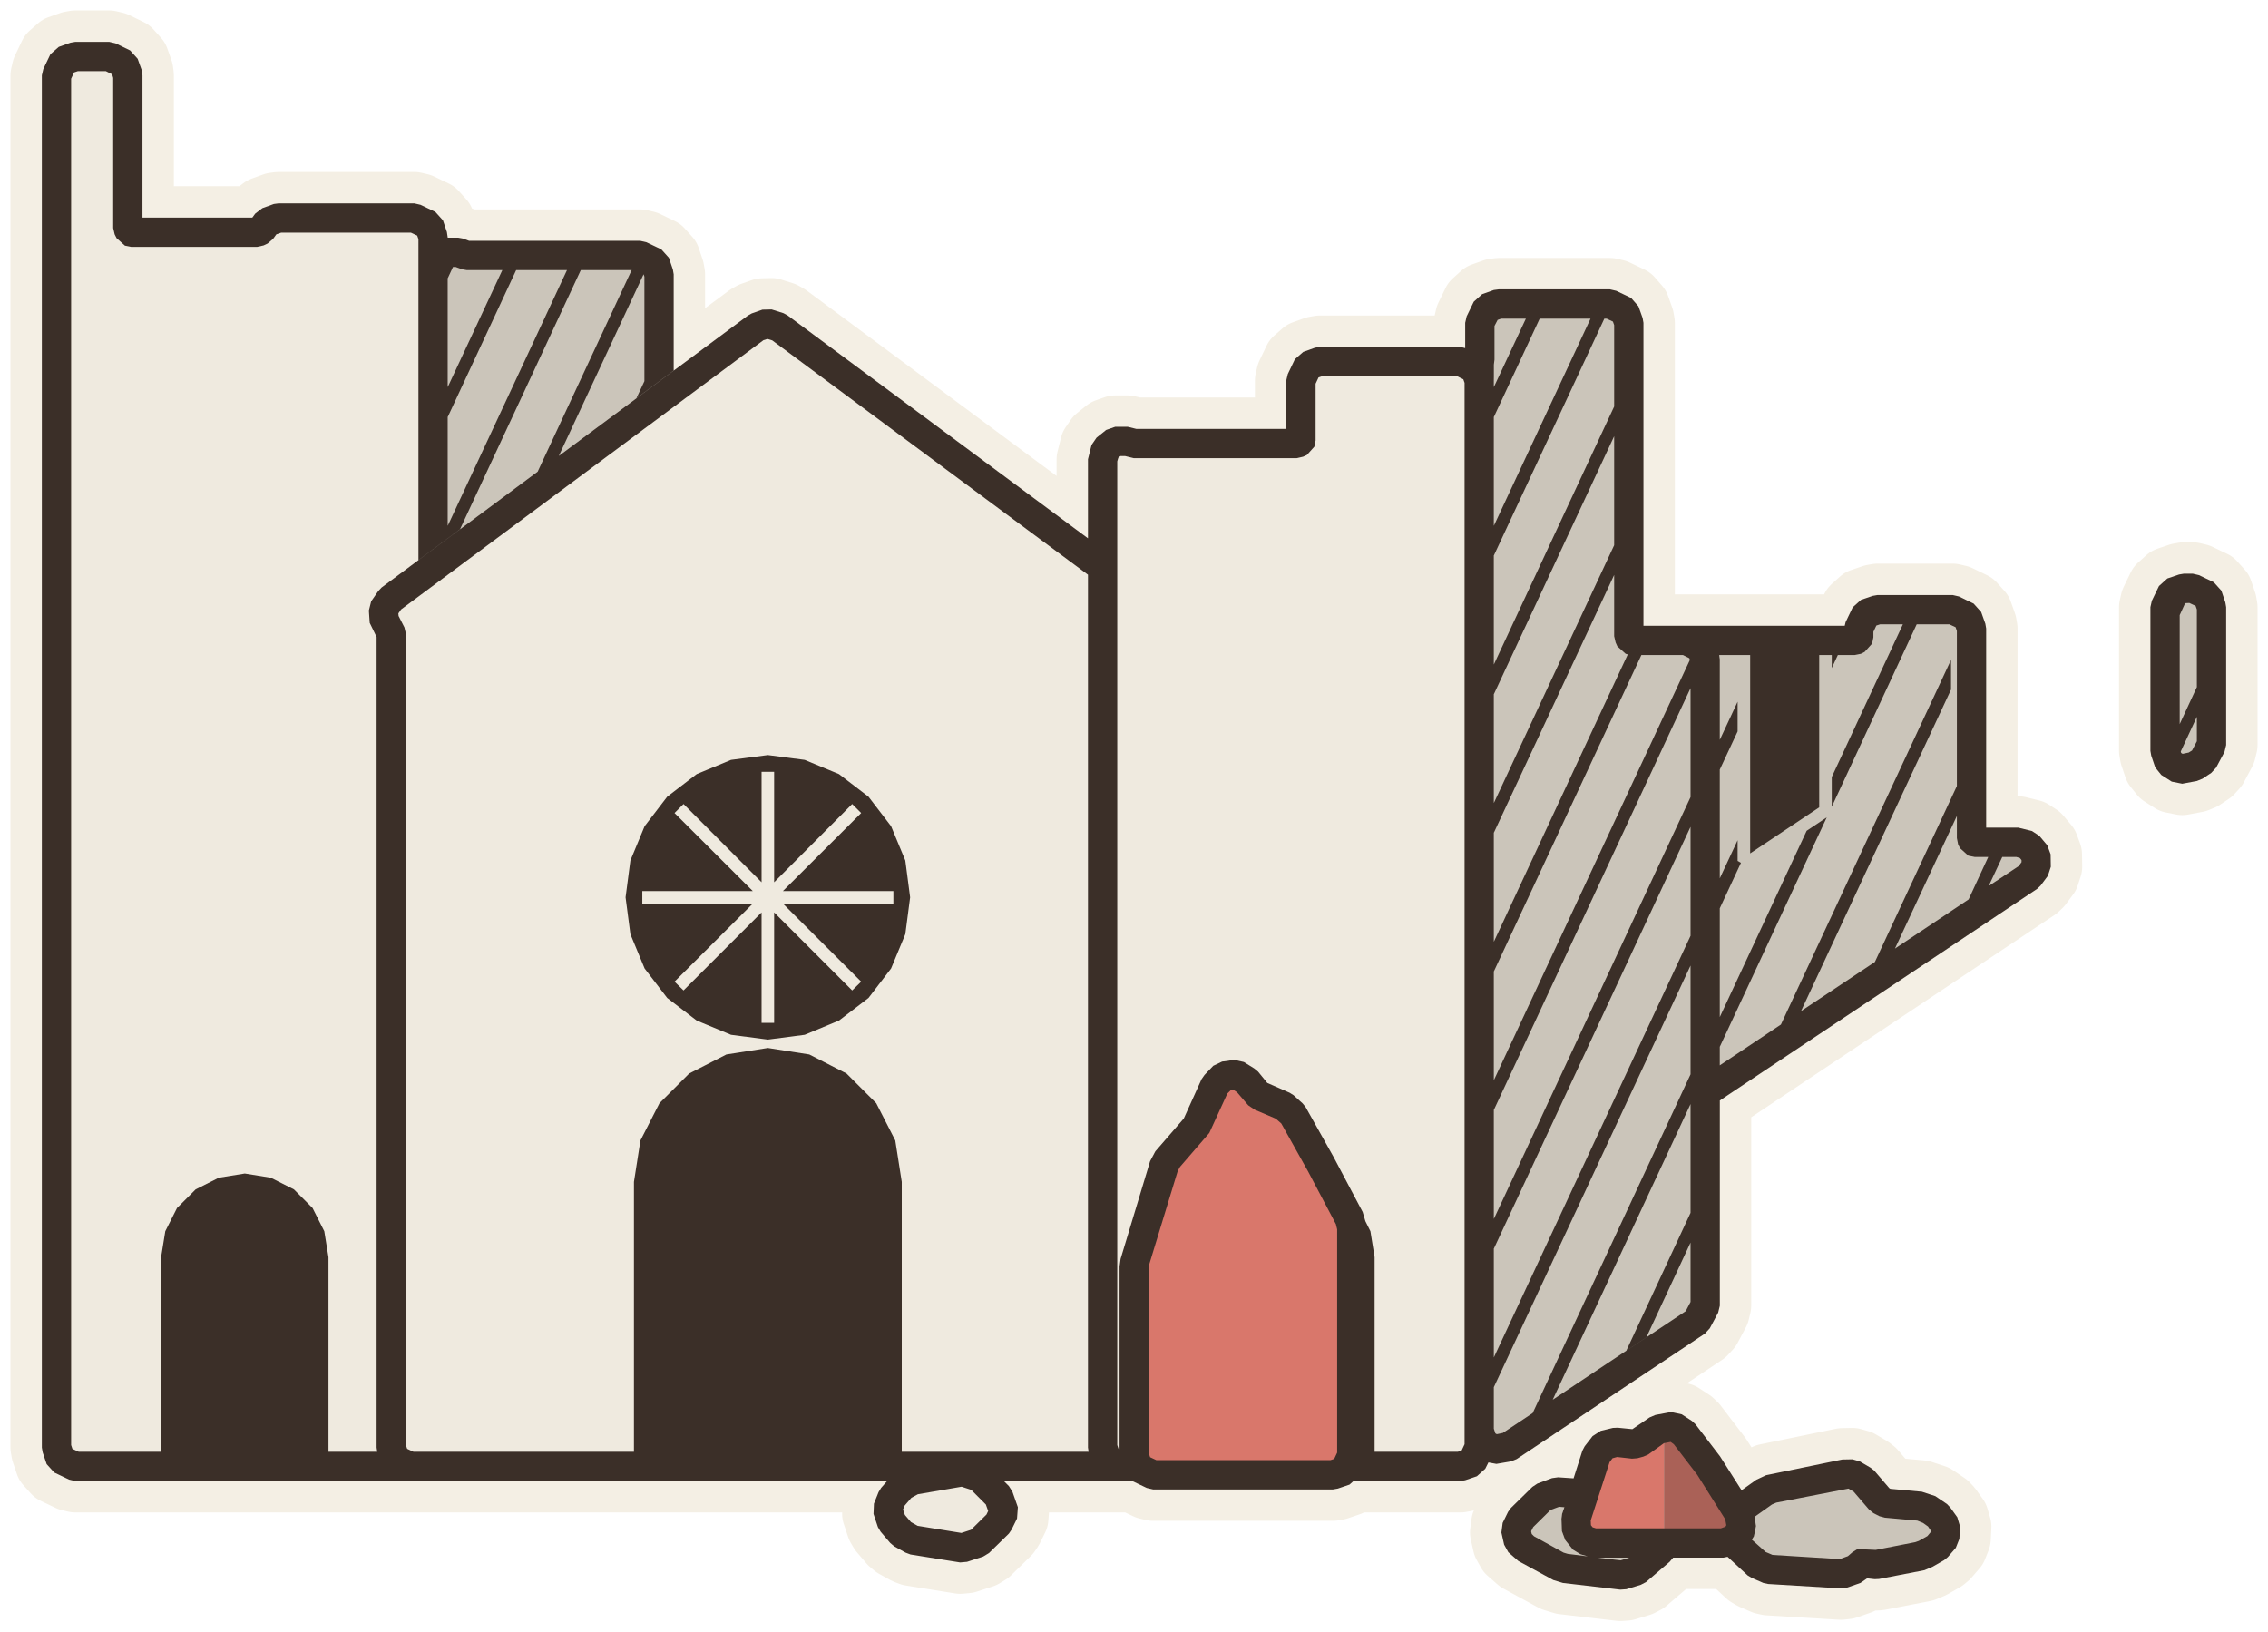
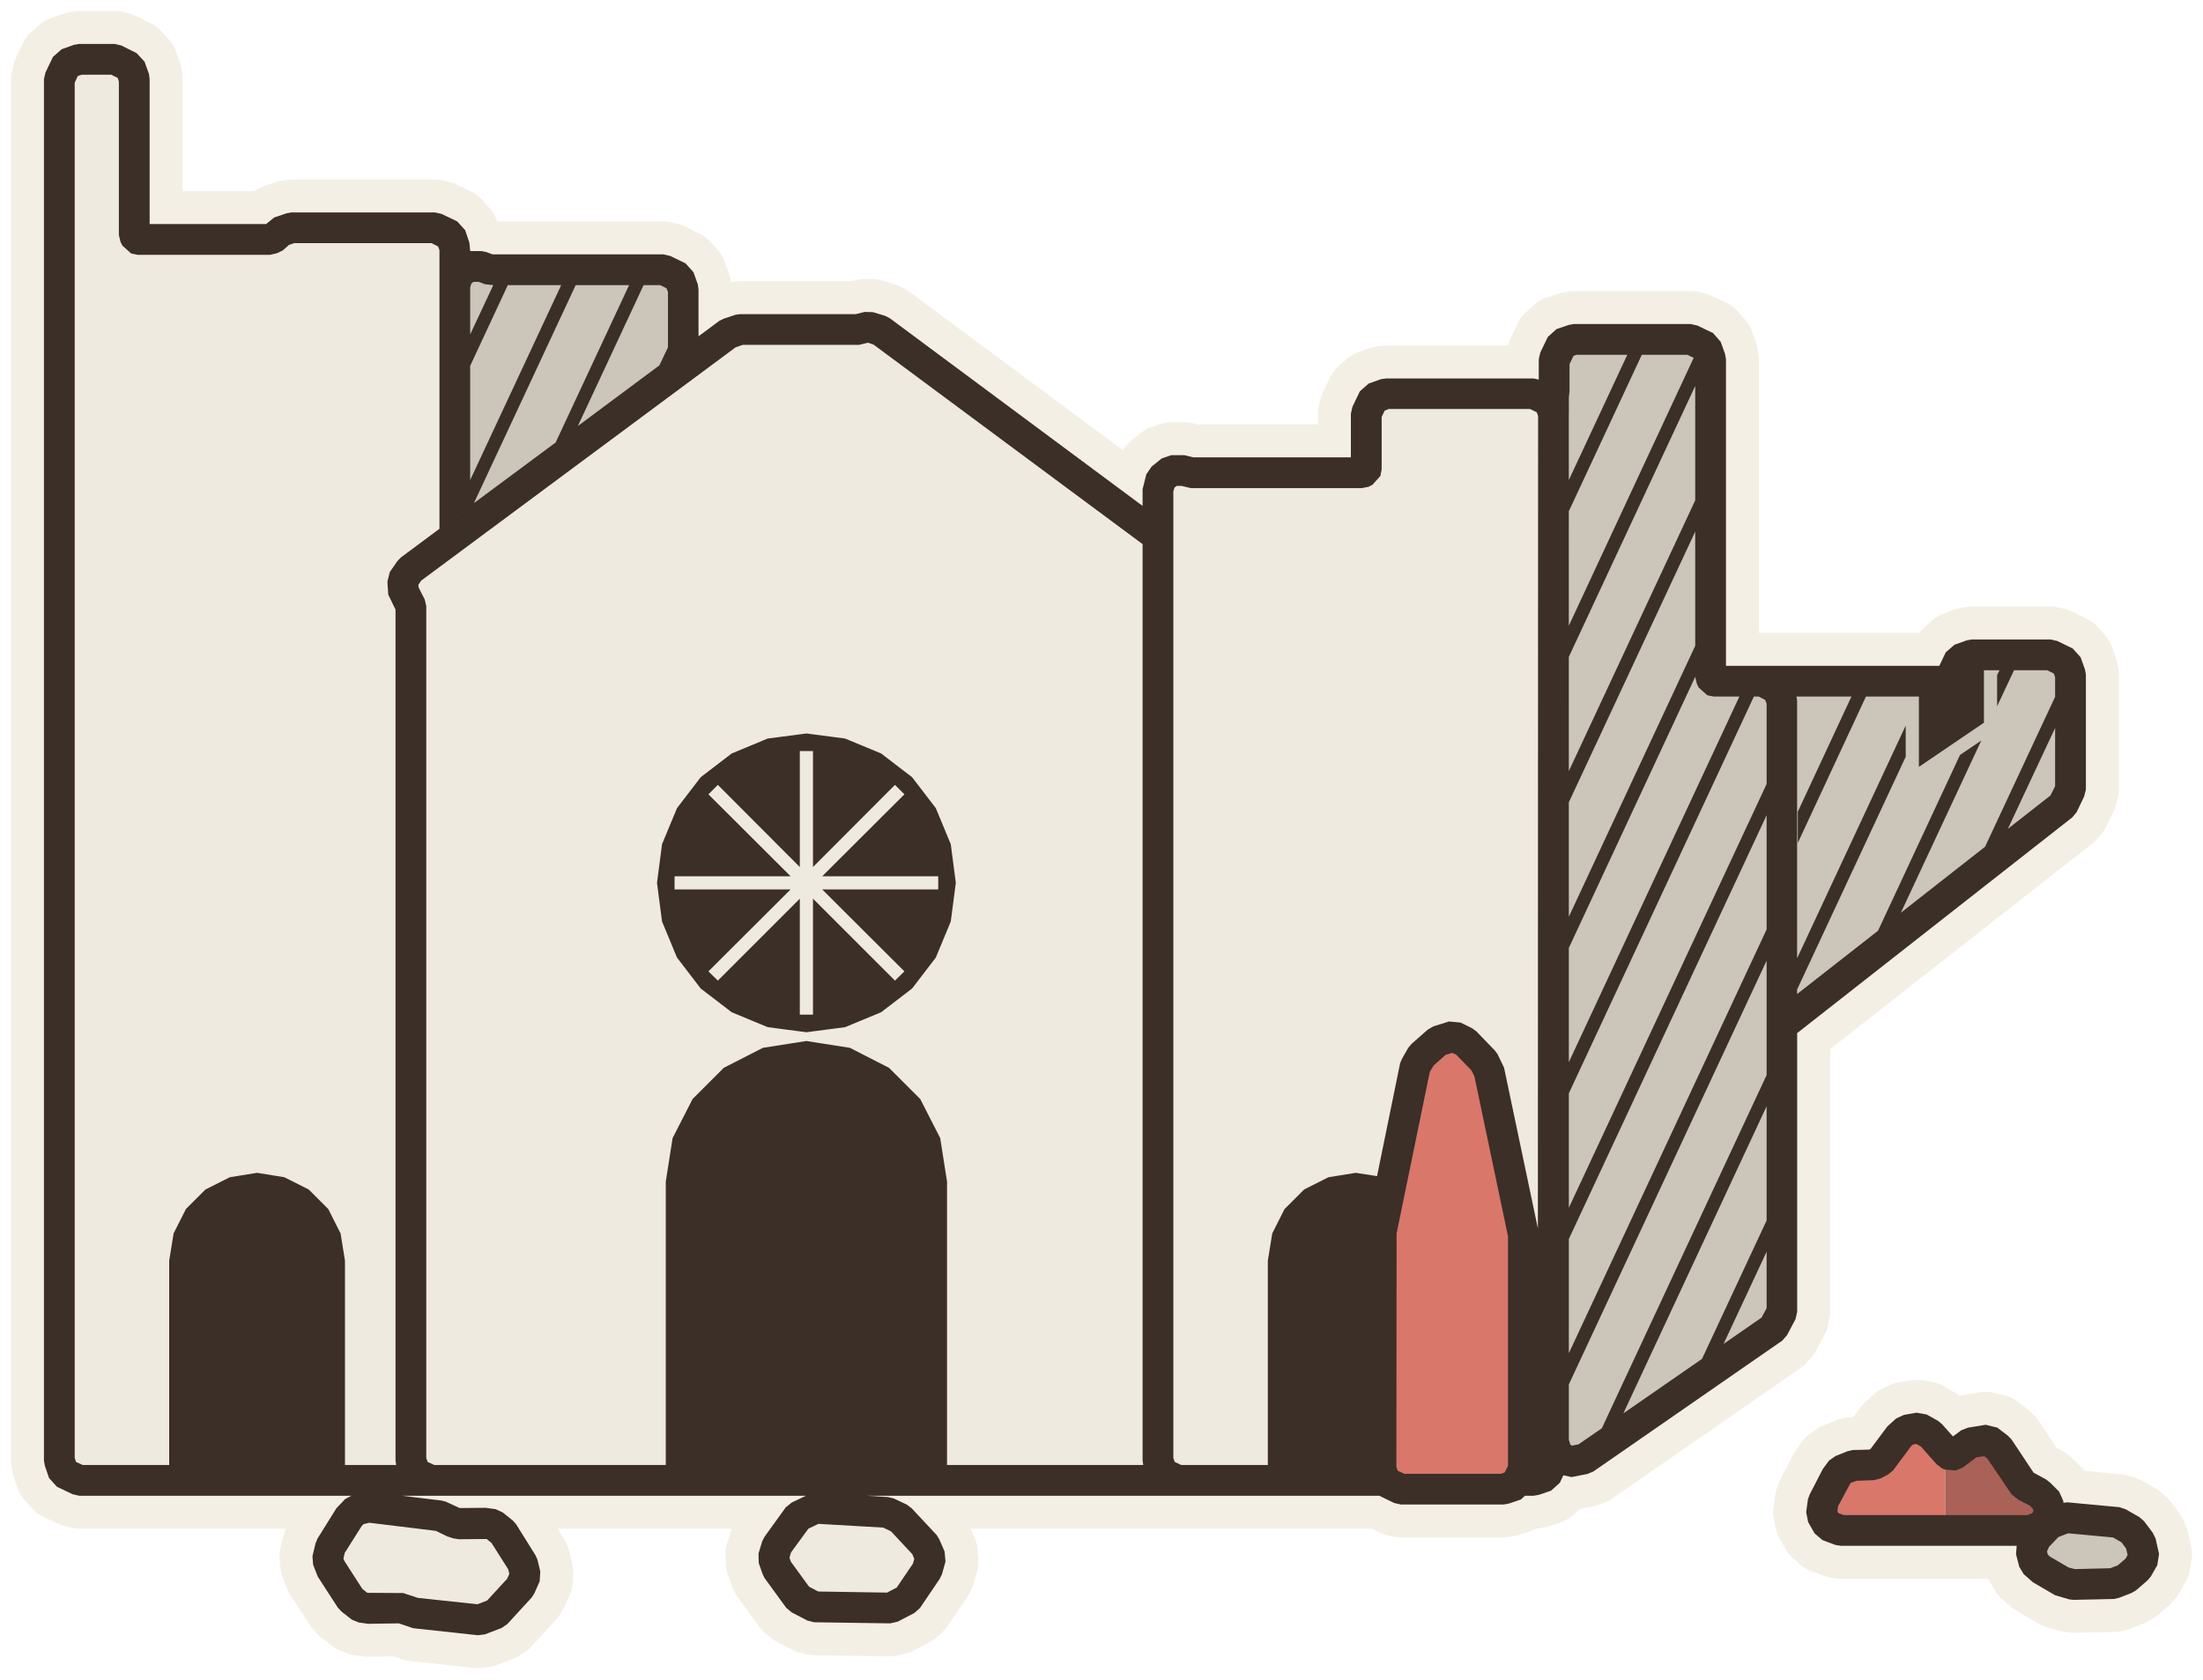
- <svg xmlns="http://www.w3.org/2000/svg" viewBox="-36.7 -70.09 108.4 77.98" data-palette="wall:#EFEADF;roof:#D9776B;wood:#C9A97C;earth:#94744F;water:#8FB0B8;flag:#4A3B32;ink:#3B2F28;halo:#F4EFE4">
-   <path data-role="sil" fill="#F4EFE4" stroke="#F4EFE4" stroke-width="3" stroke-linejoin="round" d="M9.52 4.56L10.29 4.31L10.57 4.14L11.52 3.21L11.65 3.02L11.91 2.49L11.95 1.95L11.69 1.21L11.52 0.94L11.28 0.7L17.42 0.7L18.11 1.03L18.41 1.1L27.01 1.1L27.24 1.06L27.8 0.87L27.99 0.7L33.1 0.7L33.33 0.66L33.89 0.47L34.29 0.11L34.44 -0.19L34.82 -0.12L35.52 -0.24L35.79 -0.35L44.79 -6.35L45.02 -6.6L45.42 -7.35L45.5 -7.68L45.5 -17.49L60.66 -27.6L60.83 -27.76L61.18 -28.23L61.32 -28.66L61.31 -29.26L61.15 -29.69L60.77 -30.14L60.42 -30.37L59.77 -30.53L58.23 -30.53L58.23 -40.05L58.19 -40.28L57.99 -40.84L57.63 -41.24L56.93 -41.58L56.63 -41.65L53.04 -41.65L52.81 -41.61L52.25 -41.42L51.85 -41.06L51.51 -40.35L51.47 -40.18L41.85 -40.18L41.85 -54.66L41.81 -54.89L41.61 -55.45L41.26 -55.85L40.55 -56.19L40.25 -56.26L34.93 -56.26L34.7 -56.23L34.14 -56.03L33.74 -55.67L33.4 -54.97L33.33 -54.66L33.33 -53.45L33.1 -53.51L26.38 -53.51L26.15 -53.47L25.59 -53.27L25.19 -52.92L24.85 -52.21L24.78 -51.91L24.78 -49.59L17.61 -49.59L17.2 -49.69L16.6 -49.69L16.17 -49.54L15.71 -49.17L15.47 -48.82L15.3 -48.14L15.3 -44.36L0.95 -55.01L0.75 -55.12L0.18 -55.3L-0.26 -55.29L-0.77 -55.11L-0.95 -55.01L-4.5 -52.38L-4.5 -56.98L-4.54 -57.21L-4.73 -57.77L-5.09 -58.17L-5.8 -58.51L-6.1 -58.58L-14.28 -58.58L-14.58 -58.69L-14.8 -58.73L-15.3 -58.73L-15.34 -59L-15.53 -59.56L-15.89 -59.96L-16.6 -60.3L-16.9 -60.37L-23.38 -60.37L-23.61 -60.34L-24.16 -60.14L-24.5 -59.88L-24.64 -59.69L-29.89 -59.69L-29.89 -66.49L-29.92 -66.72L-30.12 -67.28L-30.48 -67.68L-31.18 -68.02L-31.48 -68.09L-33.1 -68.09L-33.33 -68.05L-33.89 -67.85L-34.29 -67.5L-34.63 -66.79L-34.7 -66.49L-34.7 -0.9L-34.66 -0.67L-34.47 -0.11L-34.11 0.29L-33.4 0.63L-33.1 0.7L5.7 0.7L5.41 1.03L5.29 1.23L5.07 1.78L5.05 2.27L5.26 2.9L5.39 3.12L5.85 3.66L6.04 3.82L6.58 4.12L6.82 4.21L9.19 4.59ZM68.3 -32.76L68.57 -32.87L68.99 -33.15L69.22 -33.4L69.62 -34.15L69.7 -34.48L69.7 -41.07L69.66 -41.3L69.47 -41.86L69.11 -42.26L68.4 -42.6L68.1 -42.67L67.68 -42.67L67.45 -42.63L66.89 -42.44L66.49 -42.08L66.15 -41.38L66.08 -41.07L66.08 -34.2L66.12 -33.97L66.31 -33.41L66.6 -33.05L67.1 -32.73L67.6 -32.63ZM41.03 5.87L41.72 5.66L41.97 5.53L43.1 4.56L43.27 4.36L45.67 4.36L45.87 4.32L46.83 5.21L47.03 5.33L47.58 5.57L47.81 5.62L51.29 5.83L51.56 5.8L52.22 5.57L52.54 5.35L52.9 5.39L53.11 5.38L55.28 4.96L55.66 4.8L56.22 4.48L56.4 4.33L56.78 3.89L56.95 3.46L56.98 2.87L56.85 2.43L56.52 1.97L56.36 1.8L55.8 1.42L55.16 1.21L53.65 1.07L53.6 1.04L52.88 0.2L52.7 0.06L52.19 -0.24L51.84 -0.34L51.35 -0.33L47.71 0.42L47.24 0.64L46.54 1.14L45.51 -0.48L44.34 -2.01L44.17 -2.17L43.68 -2.49L43.17 -2.6L42.42 -2.46L42.14 -2.34L41.32 -1.78L40.62 -1.85L40.39 -1.84L39.81 -1.7L39.42 -1.45L39.04 -0.96L38.93 -0.75L38.51 0.57L37.77 0.52L37.48 0.56L36.78 0.82L36.54 0.98L35.52 1.98L35.38 2.17L35.12 2.7L35.06 3.16L35.19 3.74L35.39 4.1L35.87 4.52L37.54 5.43L38 5.57L40.74 5.89Z" />
-   <path data-role="wall" fill="#EFEADF" d="M-18.47 -0.11L-18.66 -0.67L-18.7 -0.9L-18.7 -39.64L-19.03 -40.32L-19.07 -40.91L-18.96 -41.35L-18.62 -41.84L-18.46 -42.01L-16 -43.84L-16 -58.77L-16.19 -59.33L-16.9 -59.67L-23.38 -59.67L-23.93 -59.48L-24.22 -59.08L-24.41 -58.99L-30.43 -58.99L-30.5 -59.01L-30.59 -59.19L-30.59 -66.49L-30.78 -67.05L-31.48 -67.39L-33.1 -67.39L-33.66 -67.19L-34 -66.49L-34 -0.9L-33.81 -0.34L-33.1 0L-18.37 0ZM6.73 0L9.19 -0.44L9.52 -0.42L10.31 -0.16L10.58 0L15.63 0L15.53 -0.11L15.34 -0.67L15.3 -0.9L15.3 -43.49L0.54 -54.45L-0.03 -54.63L-0.54 -54.45L-18.04 -41.45L-18.38 -40.96L-18.33 -40.37L-18.23 -40.28L-18 -39.8L-18 -0.9L-17.81 -0.34L-17.1 0ZM16.85 -0.27L16.81 -0.5L16.82 -9.66L16.88 -10.02L18.33 -14.73L18.6 -15.19L19.89 -16.65L20.73 -18.51L20.87 -18.71L21.29 -19.15L21.71 -19.35L22.3 -19.43L22.75 -19.33L23.25 -19.02L23.43 -18.87L23.91 -18.3L24.94 -17.86L25.13 -17.74L25.56 -17.35L25.7 -17.18L27.06 -14.76L28.43 -12.16L28.59 -11.58L28.61 -11.41L28.61 -0.5L28.54 -0.2L28.45 0L33.1 0L33.66 -0.19L34 -0.9L34 -51.91L33.81 -52.47L33.1 -52.81L26.38 -52.81L25.82 -52.61L25.48 -51.91L25.48 -49.04L25.46 -48.98L25.28 -48.89L17.49 -48.89L17.2 -48.99L16.6 -48.99L16.14 -48.62L16 -48.14L16 -0.9L16.19 -0.34L16.94 0ZM10.08 3.65L11.02 2.71L11.28 2.18L11.03 1.44L10.1 0.5L9.31 0.25L6.93 0.66L6.41 0.95L5.94 1.49L5.71 2.04L5.93 2.67L6.39 3.21L6.93 3.51L9.3 3.9Z" />
-   <path data-role="wall-shade" fill="#cbc5ba" d="M-5.2 -51.86L-5.2 -56.98L-5.39 -57.54L-6.1 -57.88L-14.39 -57.88L-14.8 -58.03L-15.3 -58.03L-15.3 -44.36ZM35.4 -0.93L44.4 -6.93L44.8 -7.68L44.8 -38.58L44.61 -39.13L43.9 -39.48L41.3 -39.48L41.23 -39.5L41.15 -39.68L41.15 -54.66L40.95 -55.22L40.25 -55.56L34.93 -55.56L34.37 -55.37L34.03 -54.66L34.03 -53.13L34.11 -53.1L34.47 -52.7L34.66 -52.14L34.7 -51.91L34.69 -0.81ZM68.18 -33.45L68.6 -33.73L69 -34.48L69 -41.07L68.81 -41.63L68.1 -41.97L67.68 -41.97L67.12 -41.78L66.78 -41.07L66.78 -34.2L66.97 -33.64L67.47 -33.32ZM60.27 -28.18L60.62 -28.65L60.61 -29.24L60.23 -29.7L59.77 -29.83L57.68 -29.83L57.61 -29.85L57.52 -30.03L57.52 -40.05L57.33 -40.61L56.63 -40.95L53.04 -40.95L52.48 -40.76L52.14 -40.05L52.12 -39.56L51.94 -39.48L45.17 -39.48L45.27 -39.37L45.46 -38.81L45.5 -38.58L45.5 -18.33ZM51.99 4.9L52.35 4.6L52.45 4.64L52.98 4.7L55.03 4.3L55.31 4.2L55.87 3.88L56.26 3.43L56.28 2.84L55.95 2.37L55.55 2.08L55.1 1.91L53.45 1.75L53.16 1.6L52.35 0.66L51.84 0.36L51.49 0.36L47.99 1.06L47.65 1.21L46.91 1.73L47.02 1.9L47.12 2.16L47.23 2.85L47.13 3.34L46.82 3.84L46.58 4.03L47.31 4.69L47.86 4.92L51.33 5.13ZM41.52 4.99L42.26 4.36L39.49 4.36L38.84 4.2L38.48 3.98L38.11 3.52L37.95 3.09L37.93 2.5L37.96 2.27L38.29 1.26L37.72 1.22L37.03 1.48L36.01 2.48L35.75 3.01L35.87 3.59L36.2 3.91L37.75 4.77L38.08 4.87L40.83 5.2Z" />
-   <path data-role="roof" fill="#D9776B" d="M27.57 0.21L27.91 -0.5L27.91 -11.41L27.81 -11.83L26.43 -14.45L25.09 -16.83L24.66 -17.22L23.55 -17.7L23.39 -17.82L22.89 -18.42L22.38 -18.73L21.8 -18.66L21.37 -18.22L20.44 -16.21L19.13 -14.72L18.94 -14.39L17.55 -9.82L17.51 -9.56L17.51 -0.5L17.7 0.06L18.41 0.4L27.01 0.4ZM42.83 -1.82L42.55 -1.77L41.67 -1.15L41.38 -1.07L40.55 -1.15L39.97 -1.02L39.6 -0.53L38.63 2.48L38.65 3.07L39.02 3.53L39.49 3.66L42.83 3.66Z" />
-   <path data-role="roof-shade" fill="#aa6157" d="M46.23 3.46L46.54 2.96L46.43 2.28L44.95 -0.06L43.79 -1.58L43.3 -1.91L42.83 -1.82L42.83 3.66L45.67 3.66Z" />
-   <path data-role="ink" fill="#3B2F28" d="M-15.3 -58.73L-15.34 -59L-15.53 -59.56L-15.89 -59.96L-16.6 -60.3L-16.9 -60.37L-23.38 -60.37L-23.61 -60.34L-24.16 -60.14L-24.5 -59.88L-24.64 -59.69L-29.89 -59.69L-29.89 -66.49L-29.92 -66.72L-30.12 -67.28L-30.48 -67.68L-31.18 -68.02L-31.48 -68.09L-33.1 -68.09L-33.33 -68.05L-33.89 -67.85L-34.29 -67.5L-34.63 -66.79L-34.7 -66.49L-34.7 -0.9L-34.66 -0.67L-34.47 -0.11L-34.11 0.29L-33.4 0.63L-33.1 0.7L5.7 0.7L5.41 1.03L5.29 1.23L5.07 1.78L5.05 2.27L5.26 2.9L5.39 3.12L5.85 3.66L6.04 3.82L6.58 4.12L6.82 4.21L9.19 4.59L9.52 4.56L10.29 4.31L10.57 4.14L11.52 3.21L11.65 3.02L11.91 2.49L11.95 1.95L11.69 1.21L11.52 0.94L11.28 0.7L17.42 0.7L18.11 1.03L18.41 1.1L27.01 1.1L27.24 1.06L27.8 0.87L27.99 0.7L33.1 0.7L33.33 0.66L33.89 0.47L34.29 0.11L34.44 -0.19L34.82 -0.12L35.52 -0.24L35.79 -0.35L44.79 -6.35L45.02 -6.6L45.42 -7.35L45.5 -7.68L45.5 -38.58L45.47 -38.78L46.95 -38.78L46.95 -29.3L50.25 -31.5L50.25 -38.78L50.85 -38.78L50.85 -38.16L51.14 -38.78L51.94 -38.78L52.24 -38.84L52.42 -38.93L52.78 -39.33L52.84 -39.63L52.84 -39.89L52.98 -40.19L53.16 -40.25L54.25 -40.25L50.85 -32.95L50.85 -31.53L54.91 -40.25L56.47 -40.25L56.77 -40.11L56.83 -39.93L56.83 -32.52L52.91 -24.11L49.38 -21.76L56.55 -37.13L56.55 -38.55L48.42 -21.12L45.5 -19.17L45.5 -17.49L60.66 -27.6L60.83 -27.76L61.18 -28.23L61.32 -28.66L61.31 -29.26L61.15 -29.69L60.77 -30.14L60.42 -30.37L59.77 -30.53L58.23 -30.53L58.23 -40.05L58.19 -40.28L57.99 -40.84L57.63 -41.24L56.93 -41.58L56.63 -41.65L53.04 -41.65L52.81 -41.61L52.25 -41.42L51.85 -41.06L51.51 -40.35L51.47 -40.18L41.85 -40.18L41.85 -54.66L41.81 -54.89L41.61 -55.45L41.26 -55.85L40.55 -56.19L40.25 -56.26L34.93 -56.26L34.7 -56.23L34.14 -56.03L33.74 -55.67L33.4 -54.97L33.33 -54.66L33.33 -53.45L33.1 -53.51L26.38 -53.51L26.15 -53.47L25.59 -53.27L25.19 -52.92L24.85 -52.21L24.78 -51.91L24.78 -49.59L17.61 -49.59L17.2 -49.69L16.6 -49.69L16.17 -49.54L15.71 -49.17L15.47 -48.82L15.3 -48.14L15.3 -0.9L15.33 -0.7L6.4 -0.7L6.4 -13.6L6.09 -15.58L5.18 -17.36L3.76 -18.78L1.98 -19.69L0 -20L-1.98 -19.69L-3.76 -18.78L-5.18 -17.36L-6.09 -15.58L-6.4 -13.6L-6.4 -0.7L-16.94 -0.7L-17.24 -0.84L-17.3 -1.02L-17.3 -39.8L-17.37 -40.1L-17.65 -40.65L-17.66 -40.77L-17.53 -40.96L-0.21 -53.83L-0.02 -53.89L0.21 -53.82L15.3 -42.62L15.3 -44.36L0.95 -55.01L0.75 -55.12L0.18 -55.3L-0.26 -55.29L-0.77 -55.11L-0.95 -55.01L-9.99 -48.3L-5.94 -56.98L-5.9 -56.87L-5.9 -51.87L-6.28 -51.06L-4.5 -52.38L-4.5 -56.98L-4.54 -57.21L-4.73 -57.77L-5.09 -58.17L-5.8 -58.51L-6.1 -58.58L-14.28 -58.58L-14.58 -58.69L-14.8 -58.73ZM34.77 -1.58L34.7 -1.8L34.7 -52.66L34.73 -52.9L34.73 -54.51L34.88 -54.8L35.05 -54.86L36.23 -54.86L34.7 -51.59L34.7 -50.16L36.89 -54.86L39.32 -54.86L34.7 -44.96L34.7 -43.54L39.98 -54.86L40.09 -54.86L40.39 -54.72L40.45 -54.55L40.45 -50.66L34.7 -38.33L34.7 -36.91L40.45 -49.24L40.45 -44.03L34.7 -31.71L34.7 -30.29L40.45 -42.61L40.45 -39.68L40.52 -39.38L40.6 -39.2L41 -38.84L41.1 -38.81L34.7 -25.08L34.7 -23.66L41.75 -38.78L43.74 -38.78L44.04 -38.63L44.07 -38.55L34.7 -18.46L34.7 -17.04L44.1 -37.2L44.1 -31.99L34.7 -11.83L34.7 -10.41L44.1 -30.57L44.1 -25.36L34.7 -5.21L34.7 -3.79L44.1 -23.94L44.1 -18.74L36.55 -2.54L37.51 -3.18L44.1 -17.32L44.1 -12.12L41.03 -5.53L41.99 -6.17L44.1 -10.7L44.1 -7.86L43.87 -7.42L35.13 -1.6L34.84 -1.54ZM29 -0.7L29 -10L28.8 -11.24L28.56 -11.72L28.43 -12.16L27.04 -14.79L25.7 -17.18L25.56 -17.35L25.13 -17.74L24.94 -17.86L23.87 -18.33L23.43 -18.87L23.25 -19.02L22.75 -19.33L22.3 -19.43L21.71 -19.35L21.29 -19.15L20.87 -18.71L20.73 -18.51L19.88 -16.63L18.52 -15.06L18.27 -14.59L16.86 -9.92L16.81 -9.56L16.81 -0.82L16.76 -0.84L16.7 -1.02L16.7 -48.04L16.75 -48.21L16.85 -48.29L17.08 -48.29L17.49 -48.19L25.28 -48.19L25.58 -48.26L25.76 -48.34L26.12 -48.74L26.18 -49.04L26.18 -51.75L26.32 -52.05L26.5 -52.11L32.94 -52.11L33.24 -51.96L33.3 -51.79L33.3 -1.06L33.16 -0.76L32.98 -0.7ZM68.3 -32.76L68.57 -32.87L68.99 -33.15L69.22 -33.4L69.62 -34.15L69.7 -34.48L69.7 -41.07L69.66 -41.3L69.47 -41.86L69.11 -42.26L68.4 -42.6L68.1 -42.67L67.68 -42.67L67.45 -42.63L66.89 -42.44L66.49 -42.08L66.15 -41.38L66.08 -41.07L66.08 -34.2L66.12 -33.97L66.31 -33.41L66.6 -33.05L67.1 -32.73L67.6 -32.63ZM67.48 -40.69L67.74 -41.26L67.94 -41.27L68.24 -41.13L68.3 -40.96L68.3 -37.25L67.48 -35.48ZM46.35 -35.13L46.35 -36.55L45.5 -34.73L45.5 -33.31ZM67.55 -34.1L67.53 -34.17L68.3 -35.83L68.3 -34.66L68.07 -34.22L67.91 -34.12L67.62 -34.06ZM1.76 -20.63L3.4 -21.31L4.81 -22.39L5.89 -23.8L6.57 -25.44L6.8 -27.2L6.57 -28.96L5.89 -30.6L4.81 -32.01L3.4 -33.09L1.76 -33.77L0 -34L-1.76 -33.77L-3.4 -33.09L-4.81 -32.01L-5.89 -30.6L-6.57 -28.96L-6.8 -27.2L-6.57 -25.44L-5.89 -23.8L-4.81 -22.39L-3.4 -21.31L-1.76 -20.63L0 -20.4ZM-0.3 -21.2L-0.3 -26.48L-4.03 -22.75L-4.46 -23.17L-0.72 -26.9L-6 -26.9L-6 -27.5L-0.72 -27.5L-4.46 -31.23L-4.03 -31.66L-0.3 -27.92L-0.3 -33.2L0.3 -33.2L0.3 -27.92L4.03 -31.66L4.46 -31.23L0.72 -27.5L6 -27.5L6 -26.9L0.72 -26.9L4.46 -23.17L4.03 -22.75L0.3 -26.48L0.3 -21.2ZM56.83 -31.09L56.83 -30.03L56.89 -29.73L56.98 -29.55L57.38 -29.19L57.68 -29.13L58.33 -29.13L57.39 -27.1L53.87 -24.75ZM50.61 -31.02L49.65 -30.38L45.5 -21.48L45.5 -20.06ZM46.51 -28.85L46.35 -28.94L46.35 -29.93L45.5 -28.11L45.5 -26.68ZM59 -29.13L59.67 -29.13L59.84 -29.08L59.92 -28.98L59.92 -28.88L59.78 -28.69L58.35 -27.74ZM18.57 -0.3L18.27 -0.44L18.21 -0.62L18.21 -9.51L18.23 -9.66L19.59 -14.12L19.7 -14.32L21.1 -15.94L21.96 -17.82L22.13 -17.99L22.23 -18.01L22.42 -17.89L22.96 -17.26L23.27 -17.05L24.28 -16.62L24.54 -16.39L25.82 -14.1L27.15 -11.58L27.21 -11.33L27.21 -0.66L27.07 -0.36L26.89 -0.3ZM41.03 5.87L41.72 5.66L41.97 5.53L43.1 4.56L43.27 4.36L45.67 4.36L45.87 4.32L46.83 5.21L47.03 5.33L47.58 5.57L47.81 5.62L51.29 5.83L51.56 5.8L52.22 5.57L52.54 5.35L52.9 5.39L53.11 5.38L55.28 4.96L55.66 4.8L56.22 4.48L56.4 4.33L56.78 3.89L56.95 3.46L56.98 2.87L56.85 2.43L56.52 1.97L56.36 1.8L55.8 1.42L55.16 1.21L53.65 1.07L53.6 1.04L52.88 0.2L52.7 0.06L52.19 -0.24L51.84 -0.34L51.35 -0.33L47.71 0.42L47.24 0.64L46.54 1.14L45.51 -0.48L44.34 -2.01L44.17 -2.17L43.68 -2.49L43.17 -2.6L42.42 -2.46L42.14 -2.34L41.32 -1.78L40.62 -1.85L40.39 -1.84L39.81 -1.7L39.42 -1.45L39.04 -0.96L38.93 -0.75L38.51 0.57L37.77 0.52L37.48 0.56L36.78 0.82L36.54 0.98L35.52 1.98L35.38 2.17L35.12 2.7L35.06 3.16L35.19 3.74L35.39 4.1L35.87 4.52L37.54 5.43L38 5.57L40.74 5.89ZM39.58 2.96L39.42 2.91L39.34 2.81L39.33 2.58L40.23 -0.2L40.37 -0.39L40.59 -0.45L41.3 -0.37L41.56 -0.39L41.85 -0.47L42.08 -0.57L42.83 -1.11L43.15 -1.17L43.3 -1.06L44.42 0.4L45.76 2.53L45.81 2.81L45.77 2.88L45.55 2.96ZM7.16 2.84L6.84 2.66L6.55 2.32L6.46 2.06L6.54 1.87L6.86 1.5L7.17 1.33L9.26 0.97L9.72 1.12L10.42 1.82L10.53 2.13L10.45 2.3L9.71 3.03L9.25 3.18ZM48.02 4.23L47.69 4.09L47.03 3.5L47.13 3.34L47.23 2.85L47.16 2.41L47.99 1.82L48.2 1.73L51.65 1.06L51.9 1.21L52.63 2.06L52.84 2.23L53.13 2.38L53.39 2.45L54.94 2.59L55.21 2.7L55.45 2.87L55.57 3.05L55.57 3.15L55.42 3.33L55.01 3.56L54.84 3.62L52.95 3.99L52.08 3.95L51.84 4.1L51.62 4.29L51.23 4.43ZM38.23 4.18L38.03 4.12L36.62 3.34L36.51 3.23L36.48 3.1L36.58 2.9L37.41 2.08L37.82 1.93L38.07 1.95L37.96 2.27L37.93 2.5L37.95 3.09L38.11 3.52L38.48 3.98L38.84 4.2L39.19 4.3ZM39.66 4.36L41.17 4.36L40.76 4.49ZM-15.05 -57.33L-14.92 -57.33L-14.62 -57.22L-14.39 -57.18L-12.69 -57.18L-15.3 -51.59L-15.3 -50.16L-12.03 -57.18L-9.6 -57.18L-15.3 -44.96L-15.3 -44.36L-14.71 -44.8L-8.94 -57.18L-6.51 -57.18L-11 -47.55L-18.46 -42.01L-18.62 -41.84L-18.96 -41.35L-19.07 -40.91L-19.03 -40.32L-18.7 -39.64L-18.7 -0.9L-18.67 -0.7L-21 -0.7L-21 -10L-21.2 -11.24L-21.76 -12.35L-22.65 -13.24L-23.76 -13.8L-25 -14L-26.24 -13.8L-27.35 -13.24L-28.24 -12.35L-28.8 -11.24L-29 -10L-29 -0.7L-32.94 -0.7L-33.24 -0.84L-33.3 -1.02L-33.3 -66.33L-33.16 -66.63L-32.98 -66.69L-31.64 -66.69L-31.34 -66.54L-31.29 -66.37L-31.29 -59.19L-31.22 -58.89L-31.13 -58.71L-30.73 -58.35L-30.43 -58.29L-24.41 -58.29L-24.1 -58.36L-23.91 -58.45L-23.65 -58.67L-23.49 -58.89L-23.26 -58.97L-17.06 -58.97L-16.76 -58.83L-16.7 -58.66L-16.7 -43.32L-15.3 -44.36L-15.3 -56.79Z" />
+ <svg xmlns="http://www.w3.org/2000/svg" viewBox="-36.7 -67.39 100.26 76.44" data-palette="wall:#EFEADF;roof:#D9776B;wood:#C9A97C;earth:#94744F;water:#8FB0B8;flag:#4A3B32;ink:#3B2F28;halo:#F4EFE4">
+   <path data-role="sil" fill="#F4EFE4" stroke="#F4EFE4" stroke-width="3" stroke-linejoin="round" d="M-14.63 7.01L-13.87 6.72L-13.61 6.54L-12.5 5.33L-12.38 5.14L-12.14 4.6L-12.11 4.15L-12.24 3.61L-12.33 3.41L-13.21 2L-13.36 1.83L-13.82 1.46L-14.15 1.31L-14.6 1.25L-15.78 1.26L-16.41 0.97L-16.6 0.92L-18.41 0.7L-0.02 0.7L-0.67 1.01L-0.94 1.23L-1.9 2.56L-2.01 2.77L-2.18 3.33L-2.17 3.76L-2 4.25L-1.91 4.44L-0.92 5.8L-0.67 6.01L0.04 6.38L0.35 6.46L3.82 6.51L4.16 6.43L4.91 6.04L5.17 5.81L6.07 4.48L6.17 4.27L6.33 3.7L6.29 3.24L6.05 2.69L5.93 2.49L4.79 1.27L4.58 1.11L3.97 0.82L3.71 0.76L2.72 0.7L26.07 0.7L26.75 1.03L27.05 1.1L31.73 1.1L31.96 1.06L32.52 0.87L32.7 0.7L33.1 0.7L33.33 0.66L33.89 0.47L34.29 0.11L34.45 -0.23L34.82 -0.15L35.54 -0.29L35.81 -0.4L44.41 -6.36L44.63 -6.61L45.02 -7.35L45.09 -7.67L45.09 -20.36L57.61 -30.18L57.81 -30.42L58.15 -31.13L58.23 -31.44L58.23 -36.68L58.19 -36.91L57.99 -37.47L57.63 -37.87L56.93 -38.21L56.63 -38.28L53.04 -38.28L52.81 -38.24L52.25 -38.04L51.85 -37.69L51.56 -37.08L41.85 -37.08L41.85 -51.04L41.81 -51.27L41.61 -51.83L41.26 -52.23L40.55 -52.57L40.25 -52.64L34.93 -52.64L34.7 -52.6L34.14 -52.41L33.74 -52.05L33.4 -51.34L33.33 -51.04L33.33 -50.11L33.1 -50.16L26.38 -50.16L26.15 -50.13L25.59 -49.93L25.19 -49.58L24.85 -48.87L24.78 -48.56L24.78 -46.57L17.61 -46.57L17.2 -46.67L16.6 -46.67L16.17 -46.52L15.71 -46.15L15.47 -45.8L15.3 -45.12L15.3 -44.36L3.8 -52.9L3.59 -53.01L3.03 -53.18L2.65 -53.19L2.25 -53.09L-3.01 -53.09L-3.23 -53.06L-3.77 -52.88L-3.97 -52.78L-4.91 -52.08L-4.91 -54.21L-4.94 -54.44L-5.14 -55L-5.5 -55.4L-6.2 -55.74L-6.5 -55.81L-14.28 -55.81L-14.58 -55.92L-14.8 -55.96L-15.3 -55.96L-15.34 -56.35L-15.53 -56.91L-15.89 -57.31L-16.6 -57.65L-16.9 -57.72L-23.43 -57.72L-23.66 -57.68L-24.22 -57.49L-24.59 -57.19L-29.89 -57.19L-29.89 -63.79L-29.92 -64.02L-30.12 -64.58L-30.48 -64.97L-31.18 -65.32L-31.48 -65.39L-33.1 -65.39L-33.33 -65.35L-33.89 -65.15L-34.29 -64.8L-34.63 -64.09L-34.7 -63.79L-34.7 -0.9L-34.66 -0.67L-34.47 -0.11L-34.11 0.29L-33.4 0.63L-33.1 0.7L-20.71 0.7L-20.99 0.85L-21.39 1.27L-22.25 2.65L-22.34 2.87L-22.48 3.45L-22.45 3.84L-22.24 4.38L-21.32 5.8L-21.16 5.97L-20.69 6.34L-20.37 6.47L-19.95 6.53L-18.55 6.51L-17.9 6.73L-14.96 7.05ZM59.5 5.4L59.73 5.35L60.3 5.13L60.51 5.01L61.04 4.55L61.19 4.37L61.48 3.86L61.56 3.35L61.4 2.64L61.27 2.38L60.88 1.86L60.66 1.67L60.03 1.31L59.75 1.22L57.39 1L57.21 1.02L57.2 0.93L57.01 0.51L56.6 0.1L56.42 -0.04L55.85 -0.35L54.84 -1.87L54.67 -2.04L54.2 -2.4L53.67 -2.53L52.87 -2.4L52.56 -2.28L52.18 -2L51.68 -2.56L51.5 -2.71L50.98 -3L50.53 -3.08L49.95 -2.98L49.6 -2.82L49.2 -2.46L48.43 -1.43L48.38 -1.4L47.62 -1.38L47.39 -1.33L46.84 -1.11L46.54 -0.9L46.26 -0.52L45.66 0.64L45.58 0.86L45.5 1.45L45.59 1.9L45.88 2.41L46.24 2.72L46.83 2.94L47.08 2.98L55.08 2.98L55.05 3.36L55.2 3.94L55.4 4.27L55.82 4.64L56.83 5.23L57.48 5.42L57.67 5.44Z" />
+   <path data-role="wall" fill="#EFEADF" d="M-18.47 -0.11L-18.66 -0.67L-18.7 -0.9L-18.7 -39.64L-19.03 -40.32L-19.07 -40.91L-18.96 -41.35L-18.62 -41.84L-18.46 -42.01L-16 -43.84L-16 -56.12L-16.19 -56.68L-16.9 -57.02L-23.43 -57.02L-23.99 -56.83L-24.13 -56.62L-24.41 -56.49L-30.43 -56.49L-30.5 -56.51L-30.59 -56.69L-30.59 -63.79L-30.78 -64.34L-31.48 -64.69L-33.1 -64.69L-33.66 -64.49L-34 -63.79L-34 -0.9L-33.81 -0.34L-33.1 0L-18.37 0ZM15.53 -0.11L15.34 -0.67L15.3 -0.9L15.3 -43.49L3.38 -52.34L2.82 -52.51L2.39 -52.39L-3.01 -52.39L-3.55 -52.21L-18.04 -41.45L-18.38 -40.96L-18.33 -40.37L-18.23 -40.28L-18 -39.8L-18 -0.9L-17.81 -0.34L-17.1 0L15.63 0ZM25.49 -0.27L25.45 -0.5L25.48 -11.49L27.02 -18.99L27.11 -19.2L27.39 -19.69L27.54 -19.87L28.28 -20.52L28.54 -20.67L29.25 -20.89L29.77 -20.84L30.3 -20.58L30.49 -20.44L31.33 -19.57L31.68 -18.97L31.75 -18.79L33.33 -11.14L33.33 -0.5L33.26 -0.2L33.18 -0.03L33.66 -0.19L34 -0.9L34 -48.56L33.81 -49.12L33.1 -49.47L26.38 -49.47L25.82 -49.27L25.48 -48.56L25.48 -46.02L25.46 -45.95L25.28 -45.87L17.49 -45.87L17.2 -45.97L16.6 -45.97L16.14 -45.6L16 -45.12L16 -0.9L16.19 -0.34L16.9 0L25.59 0ZM-14.12 6.07L-13.02 4.86L-12.79 4.32L-12.92 3.78L-13.8 2.37L-14.26 2L-14.59 1.95L-15.84 1.98L-16.13 1.89L-16.22 1.81L-16.68 1.61L-19.92 1.22L-20.5 1.35L-20.79 1.64L-21.66 3.03L-21.79 3.6L-21.65 3.99L-20.73 5.42L-20.26 5.78L-19.96 5.83L-18.51 5.8L-18.3 5.86L-18.15 5.94L-17.82 6.04L-14.88 6.36ZM4.59 5.42L5.5 4.09L5.65 3.52L5.41 2.97L4.28 1.74L3.67 1.46L0.41 1.27L-0.37 1.64L-1.34 2.97L-1.51 3.53L-1.34 4.03L-0.35 5.39L0.36 5.76L3.83 5.81Z" />
+   <path data-role="wall-shade" fill="#cbc5ba" d="M-5.61 -51.56L-5.61 -54.21L-5.8 -54.77L-6.5 -55.11L-14.39 -55.11L-14.8 -55.26L-15.3 -55.26L-15.3 -44.36ZM35.41 -0.98L44.01 -6.93L44.4 -7.67L44.4 -35.48L44.2 -36.04L43.49 -36.38L41.3 -36.38L41.23 -36.4L41.15 -36.58L41.15 -51.04L40.95 -51.6L40.25 -51.94L34.93 -51.94L34.37 -51.75L34.03 -51.04L34.03 -49.79L34.11 -49.75L34.47 -49.35L34.66 -48.8L34.7 -48.56L34.69 -0.84ZM57.18 -30.73L57.52 -31.44L57.52 -36.68L57.33 -37.23L56.63 -37.58L53.04 -37.58L52.48 -37.38L52.14 -36.68L52.12 -36.47L51.94 -36.38L44.76 -36.38L44.86 -36.27L45.06 -35.71L45.09 -35.48L45.09 -21.25ZM59.48 4.7L60.05 4.48L60.58 4.02L60.88 3.51L60.71 2.8L60.32 2.28L59.69 1.92L57.32 1.7L57.2 1.74L57.15 1.96L56.84 2.46L56.48 2.75L55.82 2.96L55.72 3.19L55.87 3.76L56.17 4.04L57.18 4.62L57.65 4.74Z" />
+   <path data-role="roof" fill="#D9776B" d="M32.29 0.21L32.63 -0.5L32.61 -11.32L31.06 -18.64L30.83 -19.09L29.99 -19.95L29.46 -20.22L28.75 -20L28 -19.34L27.71 -18.85L26.15 -11.17L26.15 -0.5L26.35 0.06L27.05 0.4L31.73 0.4ZM51.83 -1.34L51.16 -2.1L50.64 -2.39L50.06 -2.29L49.77 -2.04L48.9 -0.88L48.57 -0.71L47.64 -0.68L47.09 -0.46L46.88 -0.19L46.28 0.96L46.19 1.55L46.49 2.06L47.08 2.28L51.83 2.28Z" />
+   <path data-role="roof-shade" fill="#aa6157" d="M56.24 2.09L56.56 1.59L56.5 1L56.1 0.58L55.49 0.27L55.32 0.12L54.25 -1.48L53.78 -1.84L52.98 -1.71L52.2 -1.15L52.11 -1.12L51.96 -1.2L51.83 -1.34L51.83 2.28L55.69 2.28Z" />
+   <path data-role="ink" fill="#3B2F28" d="M-15.3 -55.96L-15.34 -56.35L-15.53 -56.91L-15.89 -57.31L-16.6 -57.65L-16.9 -57.72L-23.43 -57.72L-23.66 -57.68L-24.22 -57.49L-24.59 -57.19L-29.89 -57.19L-29.89 -63.79L-29.92 -64.02L-30.12 -64.58L-30.48 -64.97L-31.18 -65.32L-31.48 -65.39L-33.1 -65.39L-33.33 -65.35L-33.89 -65.15L-34.29 -64.8L-34.63 -64.09L-34.7 -63.79L-34.7 -0.9L-34.66 -0.67L-34.47 -0.11L-34.11 0.29L-33.4 0.63L-33.1 0.7L-20.71 0.7L-20.99 0.85L-21.39 1.27L-22.25 2.65L-22.34 2.87L-22.48 3.45L-22.45 3.84L-22.24 4.38L-21.32 5.8L-21.16 5.97L-20.69 6.34L-20.37 6.47L-19.95 6.53L-18.55 6.51L-17.9 6.73L-14.96 7.05L-14.63 7.01L-13.87 6.72L-13.61 6.54L-12.5 5.33L-12.38 5.14L-12.14 4.6L-12.11 4.15L-12.24 3.61L-12.33 3.41L-13.21 2L-13.36 1.83L-13.82 1.46L-14.15 1.31L-14.6 1.25L-15.78 1.26L-16.41 0.97L-16.6 0.92L-18.41 0.7L-0.02 0.7L-0.67 1.01L-0.94 1.23L-1.9 2.56L-2.01 2.77L-2.18 3.33L-2.17 3.76L-2 4.25L-1.91 4.44L-0.92 5.8L-0.67 6.01L0.04 6.38L0.35 6.46L3.82 6.51L4.16 6.43L4.91 6.04L5.17 5.81L6.07 4.48L6.17 4.27L6.33 3.7L6.29 3.24L6.05 2.69L5.93 2.49L4.79 1.27L4.58 1.11L3.97 0.82L3.71 0.76L2.72 0.7L26.07 0.7L26.75 1.03L27.05 1.1L31.73 1.1L31.96 1.06L32.52 0.87L32.7 0.7L33.1 0.7L33.33 0.66L33.89 0.47L34.29 0.11L34.45 -0.23L34.82 -0.15L35.54 -0.29L35.81 -0.4L44.41 -6.36L44.63 -6.61L45.02 -7.35L45.09 -7.67L45.09 -35.48L45.06 -35.68L47.56 -35.68L45.12 -30.44L45.12 -29.02L48.22 -35.68L50.63 -35.68L50.63 -32.48L53.59 -34.49L53.59 -36.88L54.3 -36.88L54.19 -36.66L54.19 -35.24L54.96 -36.88L56.47 -36.88L56.77 -36.73L56.83 -36.56L56.83 -35.67L53.64 -28.84L54.68 -29.66L56.83 -34.25L56.83 -31.6L56.62 -31.18L49.81 -25.84L53.47 -33.68L52.5 -33.02L48.77 -25.02L45.09 -22.14L45.09 -20.36L57.61 -30.18L57.81 -30.42L58.15 -31.13L58.23 -31.44L58.23 -36.68L58.19 -36.91L57.99 -37.47L57.63 -37.87L56.93 -38.21L56.63 -38.28L53.04 -38.28L52.81 -38.24L52.25 -38.04L51.85 -37.69L51.56 -37.08L41.85 -37.08L41.85 -51.04L41.81 -51.27L41.61 -51.83L41.26 -52.23L40.55 -52.57L40.25 -52.64L34.93 -52.64L34.7 -52.6L34.14 -52.41L33.74 -52.05L33.4 -51.34L33.33 -51.04L33.33 -50.11L33.1 -50.16L26.38 -50.16L26.15 -50.13L25.59 -49.93L25.19 -49.58L24.85 -48.87L24.78 -48.56L24.78 -46.57L17.61 -46.57L17.2 -46.67L16.6 -46.67L16.17 -46.52L15.71 -46.15L15.47 -45.8L15.3 -45.12L15.3 -0.9L15.33 -0.7L6.4 -0.7L6.4 -13.6L6.09 -15.58L5.18 -17.36L3.76 -18.78L1.98 -19.69L0 -20L-1.98 -19.69L-3.76 -18.78L-5.18 -17.36L-6.09 -15.58L-6.4 -13.6L-6.4 -0.7L-16.94 -0.7L-17.24 -0.84L-17.3 -1.02L-17.3 -39.8L-17.37 -40.1L-17.65 -40.65L-17.66 -40.77L-17.53 -40.96L-3.22 -51.58L-2.9 -51.69L2.39 -51.69L2.8 -51.79L3.06 -51.7L15.3 -42.62L15.3 -44.36L3.8 -52.9L3.59 -53.01L3.03 -53.18L2.65 -53.19L2.25 -53.09L-3.01 -53.09L-3.23 -53.06L-3.77 -52.88L-3.97 -52.78L-4.91 -52.08L-4.91 -54.21L-4.94 -54.44L-5.14 -55L-5.5 -55.4L-6.2 -55.74L-6.5 -55.81L-14.28 -55.81L-14.58 -55.92L-14.8 -55.96ZM-10.4 -48L-7.41 -54.41L-6.66 -54.41L-6.37 -54.27L-6.3 -54.1L-6.3 -51.58L-6.69 -50.76ZM-10.5 -54.41L-8.07 -54.41L-11.41 -47.25L-15.13 -44.49ZM34.77 -1.62L34.7 -1.84L34.7 -49.31L34.73 -49.56L34.73 -50.81L34.91 -51.19L35.05 -51.24L37.36 -51.24L34.7 -45.54L34.7 -44.12L38.02 -51.24L40.09 -51.24L40.38 -51.1L34.7 -38.91L34.7 -37.49L40.45 -49.82L40.45 -44.61L34.7 -32.29L34.7 -30.87L40.45 -43.19L40.45 -37.99L34.7 -25.66L34.7 -24.24L40.45 -36.58L40.52 -36.28L40.6 -36.1L41 -35.74L41.3 -35.68L42.46 -35.68L34.7 -19.04L34.7 -17.62L43.12 -35.68L43.34 -35.68L43.63 -35.53L43.7 -35.36L43.7 -31.7L34.7 -12.41L34.7 -10.99L43.7 -30.28L43.7 -25.08L34.7 -5.79L34.7 -4.37L43.7 -23.66L43.7 -18.45L36.2 -2.37L35.14 -1.64L34.84 -1.58ZM17.06 -0.7L16.76 -0.84L16.7 -1.02L16.7 -45.02L16.75 -45.19L16.85 -45.27L17.08 -45.27L17.49 -45.17L25.28 -45.17L25.58 -45.23L25.76 -45.32L26.12 -45.72L26.18 -46.02L26.18 -48.41L26.32 -48.7L26.5 -48.77L32.94 -48.77L33.24 -48.62L33.3 -48.45L33.29 -11.47L31.75 -18.79L31.45 -19.41L31.33 -19.57L30.49 -20.44L30.3 -20.58L29.77 -20.84L29.25 -20.89L28.54 -20.67L28.28 -20.52L27.54 -19.87L27.39 -19.69L27.11 -19.2L27.02 -18.99L25.97 -13.85L25 -14L23.76 -13.8L22.65 -13.24L21.76 -12.35L21.2 -11.24L21 -10L21 -0.7ZM50.03 -32.94L50.03 -34.36L45.09 -23.77L45.09 -22.35ZM1.76 -20.63L3.4 -21.31L4.81 -22.39L5.89 -23.8L6.57 -25.44L6.8 -27.2L6.57 -28.96L5.89 -30.6L4.81 -32.01L3.4 -33.09L1.76 -33.77L0 -34L-1.76 -33.77L-3.4 -33.09L-4.81 -32.01L-5.89 -30.6L-6.57 -28.96L-6.8 -27.2L-6.57 -25.44L-5.89 -23.8L-4.81 -22.39L-3.4 -21.31L-1.76 -20.63L0 -20.4ZM-0.3 -21.2L-0.3 -26.48L-4.03 -22.75L-4.46 -23.17L-0.72 -26.9L-6 -26.9L-6 -27.5L-0.72 -27.5L-4.46 -31.23L-4.03 -31.66L-0.3 -27.92L-0.3 -33.2L0.3 -33.2L0.3 -27.92L4.03 -31.66L4.46 -31.23L0.72 -27.5L6 -27.5L6 -26.9L0.72 -26.9L4.46 -23.17L4.03 -22.75L0.3 -26.48L0.3 -21.2ZM27.21 -0.3L26.91 -0.44L26.85 -0.62L26.86 -11.24L28.37 -18.59L28.55 -18.89L29.09 -19.37L29.39 -19.46L29.57 -19.38L30.26 -18.67L30.4 -18.4L31.93 -11.11L31.93 -0.66L31.78 -0.36L31.61 -0.3ZM37.18 -3.05L43.7 -17.03L43.7 -11.83L40.76 -5.53ZM43.7 -10.41L43.7 -7.84L43.47 -7.41L41.74 -6.21ZM59.5 5.4L59.73 5.35L60.3 5.13L60.51 5.01L61.04 4.55L61.19 4.37L61.48 3.86L61.56 3.35L61.4 2.64L61.27 2.38L60.88 1.86L60.66 1.67L60.03 1.31L59.75 1.22L57.39 1L57.21 1.02L57.2 0.93L57.01 0.51L56.6 0.1L56.42 -0.04L55.85 -0.35L54.84 -1.87L54.67 -2.04L54.2 -2.4L53.67 -2.53L52.87 -2.4L52.56 -2.28L52.18 -2L51.68 -2.56L51.5 -2.71L50.98 -3L50.53 -3.08L49.95 -2.98L49.6 -2.82L49.2 -2.46L48.43 -1.43L48.38 -1.4L47.62 -1.38L47.39 -1.33L46.84 -1.11L46.54 -0.9L46.26 -0.52L45.66 0.64L45.58 0.86L45.5 1.45L45.59 1.9L45.88 2.41L46.24 2.72L46.83 2.94L47.08 2.98L55.08 2.98L55.05 3.36L55.2 3.94L55.4 4.27L55.82 4.64L56.83 5.23L57.48 5.42L57.67 5.44ZM47.2 1.58L46.97 1.49L46.92 1.41L46.95 1.18L47.52 0.12L47.79 0.02L48.59 -0.01L48.89 -0.09L49.22 -0.26L49.46 -0.46L50.28 -1.56L50.36 -1.63L50.51 -1.66L50.72 -1.54L51.44 -0.73L51.66 -0.56L51.81 -0.49L52.31 -0.45L52.62 -0.58L53.25 -1.05L53.6 -1.1L53.74 -1L54.85 0.64L55.17 0.89L55.68 1.15L55.83 1.31L55.84 1.42L55.78 1.5L55.57 1.58ZM-17.68 5.35L-18.35 5.13L-19.98 5.12L-20.21 4.94L-21.02 3.68L-21.07 3.56L-21.01 3.3L-20.24 2.08L-20.15 1.99L-19.89 1.93L-16.86 2.3L-16.35 2.55L-16.07 2.64L-15.83 2.68L-14.55 2.67L-14.33 2.85L-13.57 4.05L-13.52 4.26L-13.62 4.48L-14.53 5.47L-14.97 5.64ZM0.54 5.06L0.12 4.84L-0.71 3.7L-0.77 3.52L-0.7 3.28L0.09 2.2L0.55 1.98L3.49 2.15L3.85 2.32L4.82 3.36L4.91 3.57L4.85 3.79L4.11 4.88L3.67 5.11ZM57.45 3.97L56.59 3.47L56.5 3.38L56.46 3.24L56.55 3.03L56.98 2.58L57.42 2.41L59.47 2.6L59.85 2.82L60.06 3.1L60.13 3.4L60.03 3.57L59.68 3.87L59.34 4L57.73 4.04ZM-15.25 -54.48L-15.15 -54.56L-14.92 -54.56L-14.62 -54.45L-14.25 -54.41L-15.3 -52.17L-15.3 -50.74L-13.59 -54.41L-11.16 -54.41L-15.3 -45.54L-15.3 -44.36L-18.46 -42.01L-18.62 -41.84L-18.96 -41.35L-19.07 -40.91L-19.03 -40.32L-18.7 -39.64L-18.7 -0.9L-18.67 -0.7L-21 -0.7L-21 -10L-21.2 -11.24L-21.76 -12.35L-22.65 -13.24L-23.76 -13.8L-25 -14L-26.24 -13.8L-27.35 -13.24L-28.24 -12.35L-28.8 -11.24L-29 -10L-29 -0.7L-32.94 -0.7L-33.24 -0.84L-33.3 -1.02L-33.3 -63.63L-33.16 -63.93L-32.98 -63.99L-31.64 -63.99L-31.34 -63.84L-31.29 -63.67L-31.29 -56.69L-31.22 -56.39L-31.13 -56.21L-30.73 -55.85L-30.43 -55.79L-24.41 -55.79L-24.1 -55.86L-23.83 -55.99L-23.55 -56.24L-23.31 -56.32L-17.06 -56.32L-16.76 -56.17L-16.7 -56L-16.7 -43.32L-15.3 -44.36L-15.3 -54.31Z" />
</svg>
